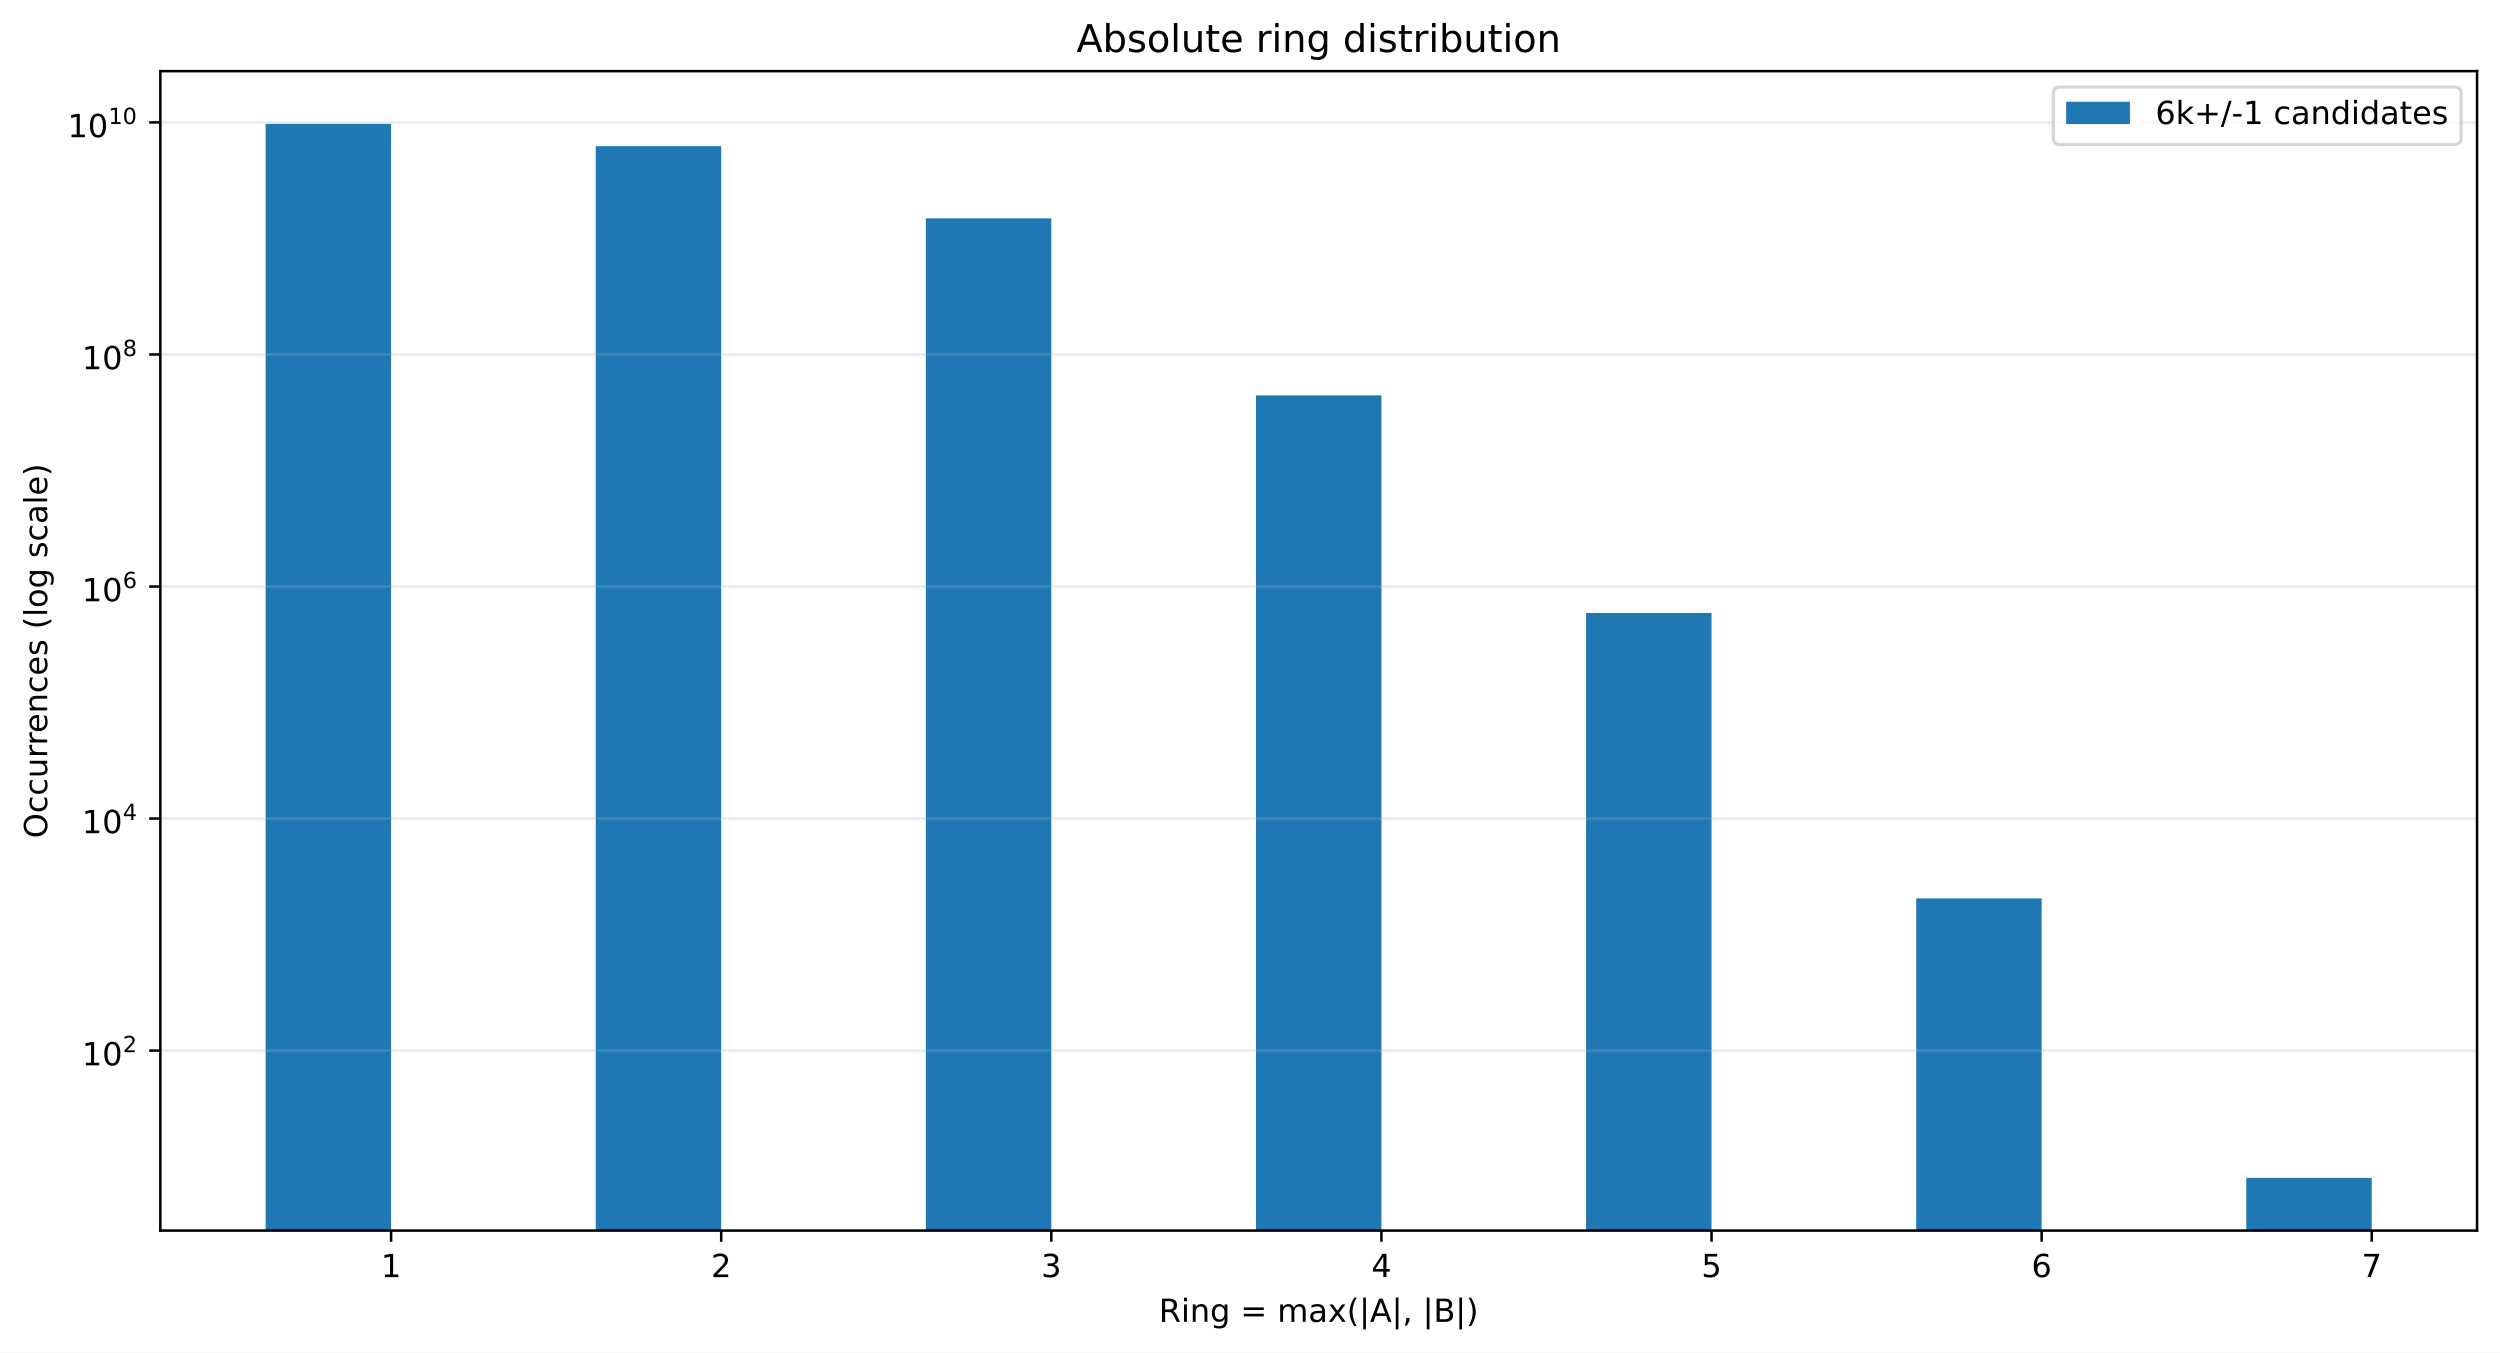
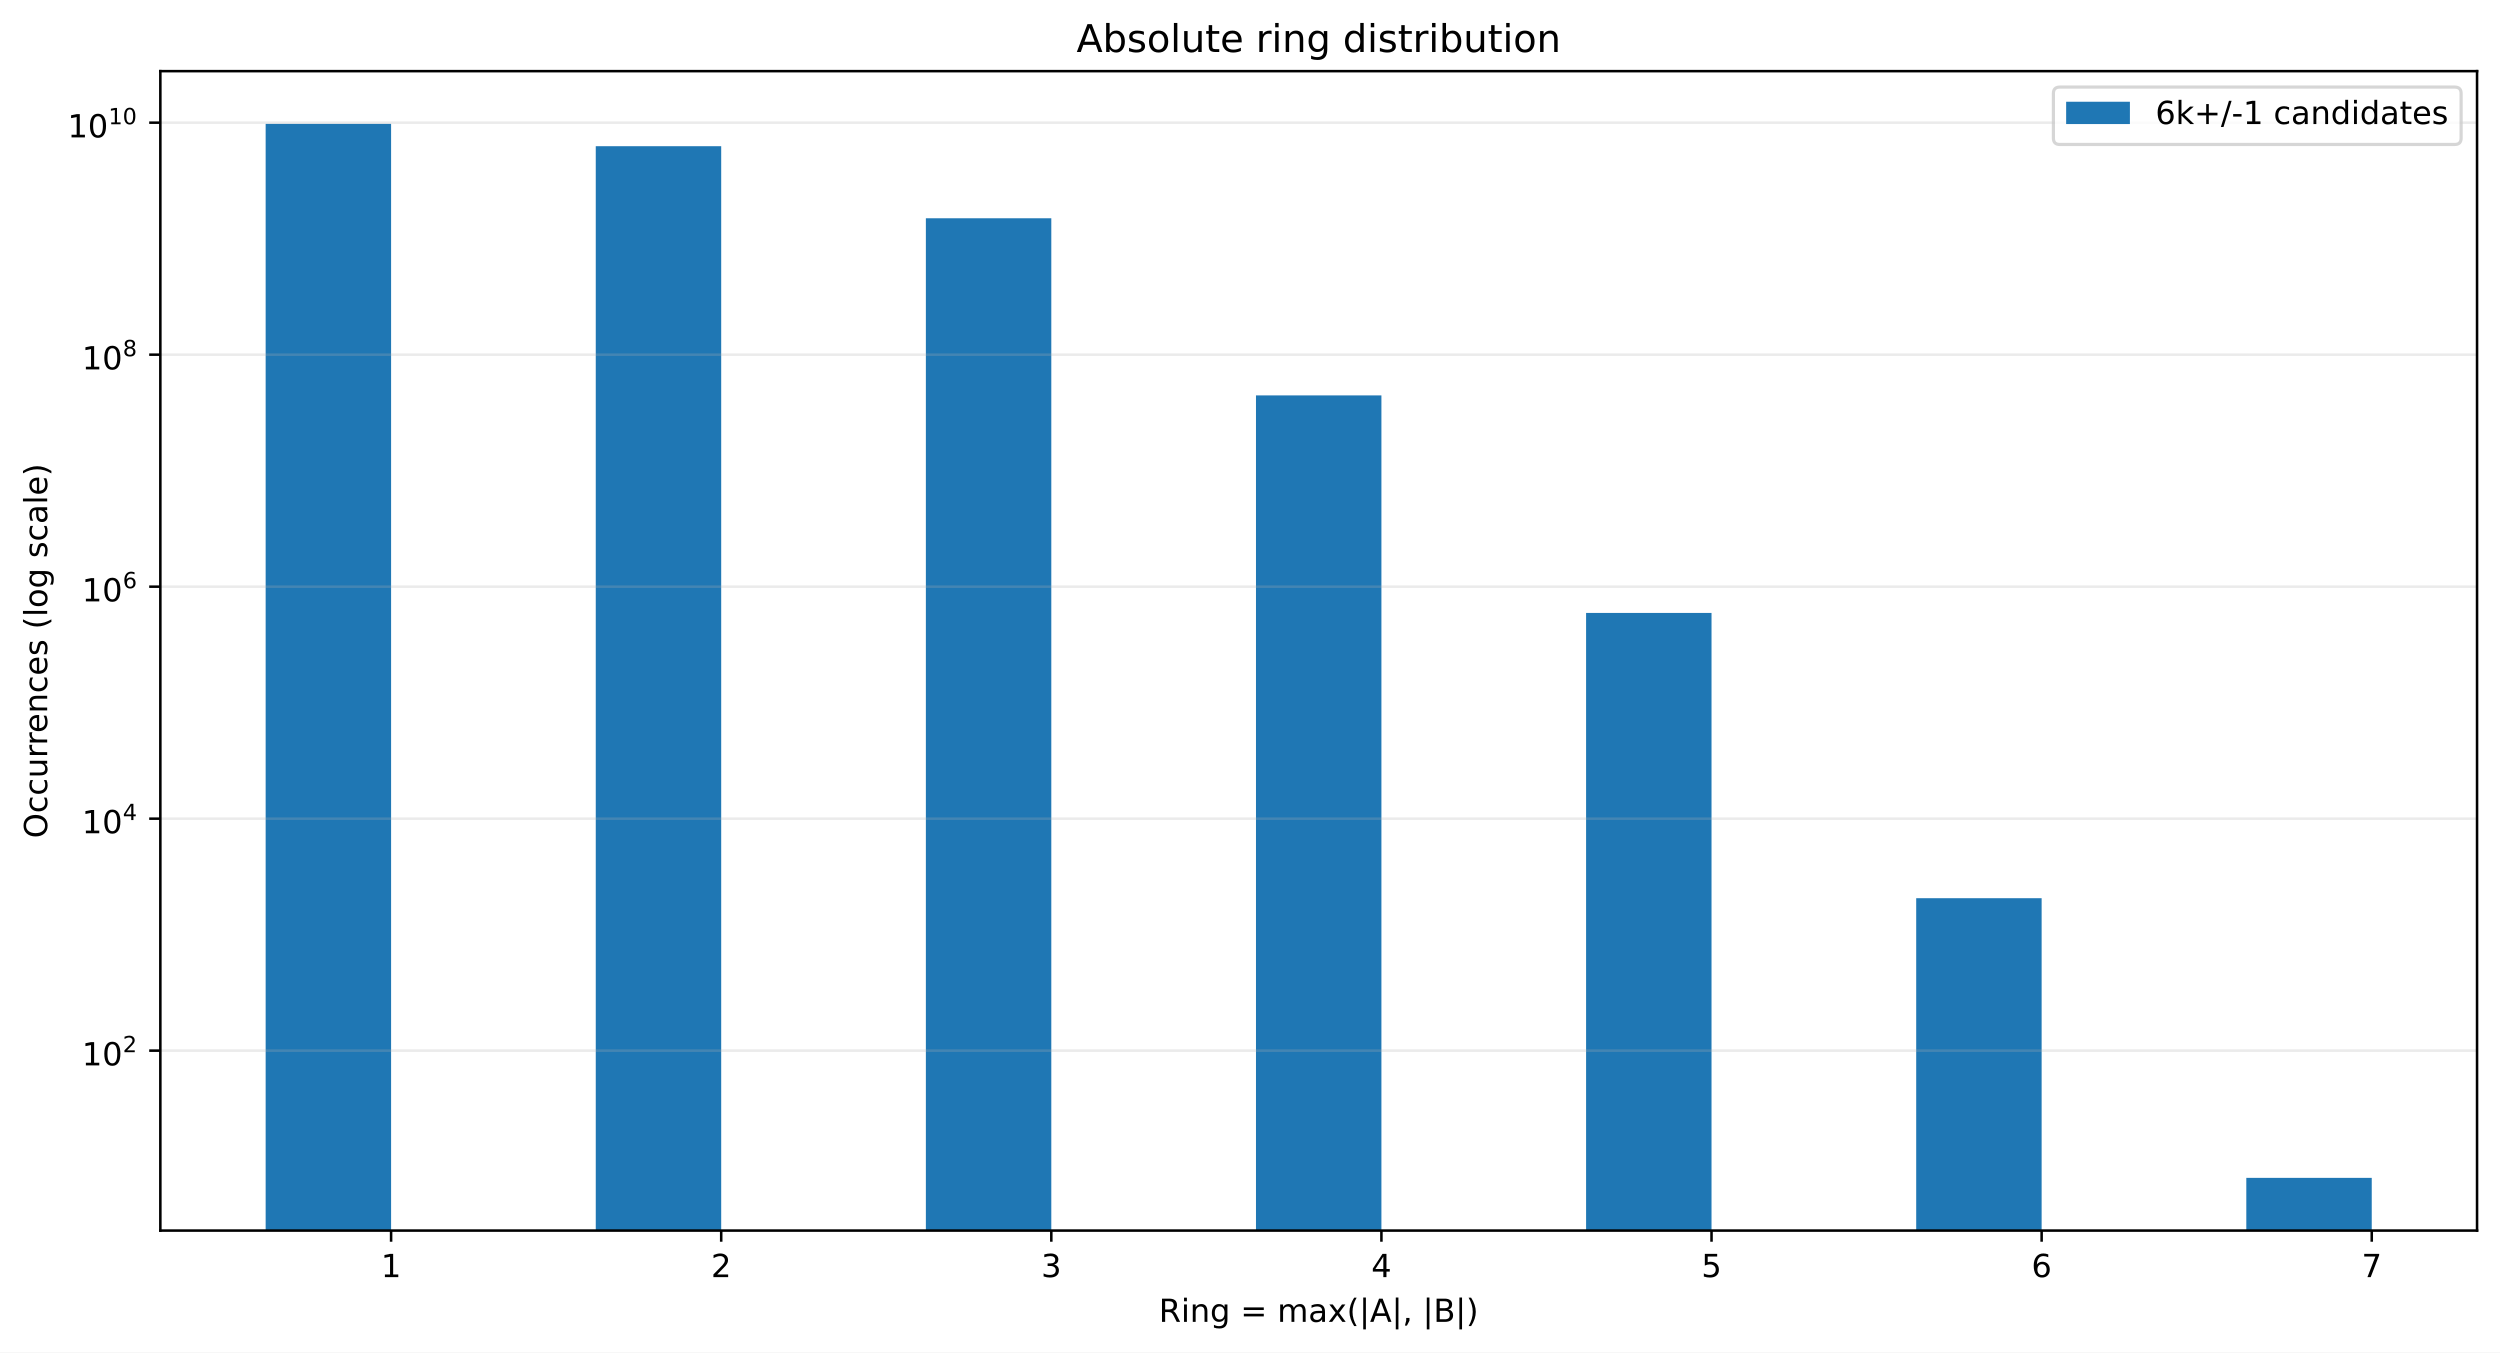
<svg xmlns="http://www.w3.org/2000/svg" xmlns:xlink="http://www.w3.org/1999/xlink" width="784.258pt" height="424.28pt" viewBox="0 0 784.258 424.28" version="1.1">
  <defs>
    <style type="text/css">*{stroke-linejoin: round; stroke-linecap: butt}</style>
  </defs>
  <g id="figure_1">
    <g id="patch_1">
      <path d="M 0 424.28  L 784.258 424.28  L 784.258 0  L 0 0  z " style="fill: #ffffff" />
    </g>
    <g id="axes_1">
      <g id="patch_2">
        <path d="M 50.301 386.036  L 777.058 386.036  L 777.058 22.318  L 50.301 22.318  z " style="fill: #ffffff" />
      </g>
      <g id="patch_3">
-         <path d="M 83.335 36799.218  L 122.687 36799.218  L 122.687 38.851  L 83.335 38.851  z " clip-path="url(#pc2f5f3c3c7)" style="fill: #1f77b4" />
+         <path d="M 83.335 36791.24  L 122.687 36791.24  L 122.687 38.851  L 83.335 38.851  z " clip-path="url(#p8c2541b603)" style="fill: #1f77b4" />
      </g>
      <g id="patch_4">
-         <path d="M 186.891 36799.218  L 226.243 36799.218  L 226.243 45.856  L 186.891 45.856  z " clip-path="url(#pc2f5f3c3c7)" style="fill: #1f77b4" />
+         <path d="M 186.891 36791.24  L 226.243 36791.24  L 226.243 45.855  L 186.891 45.855  z " clip-path="url(#p8c2541b603)" style="fill: #1f77b4" />
      </g>
      <g id="patch_5">
-         <path d="M 290.448 36799.218  L 329.799 36799.218  L 329.799 68.484  L 290.448 68.484  z " clip-path="url(#pc2f5f3c3c7)" style="fill: #1f77b4" />
+         <path d="M 290.448 36791.24  L 329.799 36791.24  L 329.799 68.477  L 290.448 68.477  z " clip-path="url(#p8c2541b603)" style="fill: #1f77b4" />
      </g>
      <g id="patch_6">
-         <path d="M 394.004 36799.218  L 433.355 36799.218  L 433.355 124.047  L 394.004 124.047  z " clip-path="url(#pc2f5f3c3c7)" style="fill: #1f77b4" />
+         <path d="M 394.004 36791.24  L 433.355 36791.24  L 433.355 124.028  L 394.004 124.028  z " clip-path="url(#p8c2541b603)" style="fill: #1f77b4" />
      </g>
      <g id="patch_7">
-         <path d="M 497.56 36799.218  L 536.912 36799.218  L 536.912 192.309  L 497.56 192.309  z " clip-path="url(#pc2f5f3c3c7)" style="fill: #1f77b4" />
+         <path d="M 497.56 36791.24  L 536.912 36791.24  L 536.912 192.274  L 497.56 192.274  z " clip-path="url(#p8c2541b603)" style="fill: #1f77b4" />
      </g>
      <g id="patch_8">
-         <path d="M 601.116 36799.218  L 640.468 36799.218  L 640.468 281.828  L 601.116 281.828  z " clip-path="url(#pc2f5f3c3c7)" style="fill: #1f77b4" />
+         <path d="M 601.116 36791.24  L 640.468 36791.24  L 640.468 281.77  L 601.116 281.77  z " clip-path="url(#p8c2541b603)" style="fill: #1f77b4" />
      </g>
      <g id="patch_9">
-         <path d="M 704.673 36799.218  L 744.024 36799.218  L 744.024 369.503  L 704.673 369.503  z " clip-path="url(#pc2f5f3c3c7)" style="fill: #1f77b4" />
+         <path d="M 704.673 36791.24  L 744.024 36791.24  L 744.024 369.503  L 704.673 369.503  z " clip-path="url(#p8c2541b603)" style="fill: #1f77b4" />
      </g>
      <g id="matplotlib.axis_1">
        <g id="xtick_1">
          <g id="line2d_1">
            <defs>
-               <path id="mf066771b6e" d="M 0 0  L 0 3.5  " style="stroke: #000000; stroke-width: 0.8" />
+               <path id="m1be2cda1b9" d="M 0 0  L 0 3.5  " style="stroke: #000000; stroke-width: 0.8" />
            </defs>
            <g>
-               <use xlink:href="#mf066771b6e" x="122.687" y="386.036" style="stroke: #000000; stroke-width: 0.8" />
+               <use xlink:href="#m1be2cda1b9" x="122.687" y="386.036" style="stroke: #000000; stroke-width: 0.8" />
            </g>
          </g>
          <g id="text_1">
            <g transform="translate(119.5053 400.6334) scale(0.1 -0.1)">
              <defs>
                <path id="DejaVuSans-14" d="M 794 531  L 1825 531  L 1825 4091  L 703 3866  L 703 4441  L 1819 4666  L 2450 4666  L 2450 531  L 3481 531  L 3481 0  L 794 0  L 794 531  z " transform="scale(0.015625)" />
              </defs>
              <use xlink:href="#DejaVuSans-14" />
            </g>
          </g>
        </g>
        <g id="xtick_2">
          <g id="line2d_2">
            <g>
-               <use xlink:href="#mf066771b6e" x="226.243" y="386.036" style="stroke: #000000; stroke-width: 0.8" />
+               <use xlink:href="#m1be2cda1b9" x="226.243" y="386.036" style="stroke: #000000; stroke-width: 0.8" />
            </g>
          </g>
          <g id="text_2">
            <g transform="translate(223.0616 400.6334) scale(0.1 -0.1)">
              <defs>
                <path id="DejaVuSans-15" d="M 1228 531  L 3431 531  L 3431 0  L 469 0  L 469 531  Q 828 903 1448 1529  Q 2069 2156 2228 2338  Q 2531 2678 2651 2914  Q 2772 3150 2772 3378  Q 2772 3750 2511 3984  Q 2250 4219 1831 4219  Q 1534 4219 1204 4116  Q 875 4013 500 3803  L 500 4441  Q 881 4594 1212 4672  Q 1544 4750 1819 4750  Q 2544 4750 2975 4387  Q 3406 4025 3406 3419  Q 3406 3131 3298 2873  Q 3191 2616 2906 2266  Q 2828 2175 2409 1742  Q 1991 1309 1228 531  z " transform="scale(0.015625)" />
              </defs>
              <use xlink:href="#DejaVuSans-15" />
            </g>
          </g>
        </g>
        <g id="xtick_3">
          <g id="line2d_3">
            <g>
-               <use xlink:href="#mf066771b6e" x="329.799" y="386.036" style="stroke: #000000; stroke-width: 0.8" />
+               <use xlink:href="#m1be2cda1b9" x="329.799" y="386.036" style="stroke: #000000; stroke-width: 0.8" />
            </g>
          </g>
          <g id="text_3">
            <g transform="translate(326.6178 400.6334) scale(0.1 -0.1)">
              <defs>
                <path id="DejaVuSans-16" d="M 2597 2516  Q 3050 2419 3304 2112  Q 3559 1806 3559 1356  Q 3559 666 3084 287  Q 2609 -91 1734 -91  Q 1441 -91 1130 -33  Q 819 25 488 141  L 488 750  Q 750 597 1062 519  Q 1375 441 1716 441  Q 2309 441 2620 675  Q 2931 909 2931 1356  Q 2931 1769 2642 2001  Q 2353 2234 1838 2234  L 1294 2234  L 1294 2753  L 1863 2753  Q 2328 2753 2575 2939  Q 2822 3125 2822 3475  Q 2822 3834 2567 4026  Q 2313 4219 1838 4219  Q 1578 4219 1281 4162  Q 984 4106 628 3988  L 628 4550  Q 988 4650 1302 4700  Q 1616 4750 1894 4750  Q 2613 4750 3031 4423  Q 3450 4097 3450 3541  Q 3450 3153 3228 2886  Q 3006 2619 2597 2516  z " transform="scale(0.015625)" />
              </defs>
              <use xlink:href="#DejaVuSans-16" />
            </g>
          </g>
        </g>
        <g id="xtick_4">
          <g id="line2d_4">
            <g>
-               <use xlink:href="#mf066771b6e" x="433.355" y="386.036" style="stroke: #000000; stroke-width: 0.8" />
+               <use xlink:href="#m1be2cda1b9" x="433.355" y="386.036" style="stroke: #000000; stroke-width: 0.8" />
            </g>
          </g>
          <g id="text_4">
            <g transform="translate(430.174 400.6334) scale(0.1 -0.1)">
              <defs>
                <path id="DejaVuSans-17" d="M 2419 4116  L 825 1625  L 2419 1625  L 2419 4116  z M 2253 4666  L 3047 4666  L 3047 1625  L 3713 1625  L 3713 1100  L 3047 1100  L 3047 0  L 2419 0  L 2419 1100  L 313 1100  L 313 1709  L 2253 4666  z " transform="scale(0.015625)" />
              </defs>
              <use xlink:href="#DejaVuSans-17" />
            </g>
          </g>
        </g>
        <g id="xtick_5">
          <g id="line2d_5">
            <g>
-               <use xlink:href="#mf066771b6e" x="536.912" y="386.036" style="stroke: #000000; stroke-width: 0.8" />
+               <use xlink:href="#m1be2cda1b9" x="536.912" y="386.036" style="stroke: #000000; stroke-width: 0.8" />
            </g>
          </g>
          <g id="text_5">
            <g transform="translate(533.7303 400.6334) scale(0.1 -0.1)">
              <defs>
                <path id="DejaVuSans-18" d="M 691 4666  L 3169 4666  L 3169 4134  L 1269 4134  L 1269 2991  Q 1406 3038 1543 3061  Q 1681 3084 1819 3084  Q 2600 3084 3056 2656  Q 3513 2228 3513 1497  Q 3513 744 3044 326  Q 2575 -91 1722 -91  Q 1428 -91 1123 -41  Q 819 9 494 109  L 494 744  Q 775 591 1075 516  Q 1375 441 1709 441  Q 2250 441 2565 725  Q 2881 1009 2881 1497  Q 2881 1984 2565 2268  Q 2250 2553 1709 2553  Q 1456 2553 1204 2497  Q 953 2441 691 2322  L 691 4666  z " transform="scale(0.015625)" />
              </defs>
              <use xlink:href="#DejaVuSans-18" />
            </g>
          </g>
        </g>
        <g id="xtick_6">
          <g id="line2d_6">
            <g>
-               <use xlink:href="#mf066771b6e" x="640.468" y="386.036" style="stroke: #000000; stroke-width: 0.8" />
+               <use xlink:href="#m1be2cda1b9" x="640.468" y="386.036" style="stroke: #000000; stroke-width: 0.8" />
            </g>
          </g>
          <g id="text_6">
            <g transform="translate(637.2865 400.6334) scale(0.1 -0.1)">
              <defs>
                <path id="DejaVuSans-19" d="M 2113 2584  Q 1688 2584 1439 2293  Q 1191 2003 1191 1497  Q 1191 994 1439 701  Q 1688 409 2113 409  Q 2538 409 2786 701  Q 3034 994 3034 1497  Q 3034 2003 2786 2293  Q 2538 2584 2113 2584  z M 3366 4563  L 3366 3988  Q 3128 4100 2886 4159  Q 2644 4219 2406 4219  Q 1781 4219 1451 3797  Q 1122 3375 1075 2522  Q 1259 2794 1537 2939  Q 1816 3084 2150 3084  Q 2853 3084 3261 2657  Q 3669 2231 3669 1497  Q 3669 778 3244 343  Q 2819 -91 2113 -91  Q 1303 -91 875 529  Q 447 1150 447 2328  Q 447 3434 972 4092  Q 1497 4750 2381 4750  Q 2619 4750 2861 4703  Q 3103 4656 3366 4563  z " transform="scale(0.015625)" />
              </defs>
              <use xlink:href="#DejaVuSans-19" />
            </g>
          </g>
        </g>
        <g id="xtick_7">
          <g id="line2d_7">
            <g>
-               <use xlink:href="#mf066771b6e" x="744.024" y="386.036" style="stroke: #000000; stroke-width: 0.8" />
+               <use xlink:href="#m1be2cda1b9" x="744.024" y="386.036" style="stroke: #000000; stroke-width: 0.8" />
            </g>
          </g>
          <g id="text_7">
            <g transform="translate(740.8427 400.6334) scale(0.1 -0.1)">
              <defs>
                <path id="DejaVuSans-1a" d="M 525 4666  L 3525 4666  L 3525 4397  L 1831 0  L 1172 0  L 2766 4134  L 525 4134  L 525 4666  z " transform="scale(0.015625)" />
              </defs>
              <use xlink:href="#DejaVuSans-1a" />
            </g>
          </g>
        </g>
        <g id="text_8">
          <g transform="translate(363.5437 414.678) scale(0.1 -0.1)">
            <defs>
              <path id="DejaVuSans-35" d="M 2841 2188  Q 3044 2119 3236 1894  Q 3428 1669 3622 1275  L 4263 0  L 3584 0  L 2988 1197  Q 2756 1666 2539 1819  Q 2322 1972 1947 1972  L 1259 1972  L 1259 0  L 628 0  L 628 4666  L 2053 4666  Q 2853 4666 3247 4331  Q 3641 3997 3641 3322  Q 3641 2881 3436 2590  Q 3231 2300 2841 2188  z M 1259 4147  L 1259 2491  L 2053 2491  Q 2509 2491 2742 2702  Q 2975 2913 2975 3322  Q 2975 3731 2742 3939  Q 2509 4147 2053 4147  L 1259 4147  z " transform="scale(0.015625)" />
              <path id="DejaVuSans-4c" d="M 603 3500  L 1178 3500  L 1178 0  L 603 0  L 603 3500  z M 603 4863  L 1178 4863  L 1178 4134  L 603 4134  L 603 4863  z " transform="scale(0.015625)" />
              <path id="DejaVuSans-51" d="M 3513 2113  L 3513 0  L 2938 0  L 2938 2094  Q 2938 2591 2744 2837  Q 2550 3084 2163 3084  Q 1697 3084 1428 2787  Q 1159 2491 1159 1978  L 1159 0  L 581 0  L 581 3500  L 1159 3500  L 1159 2956  Q 1366 3272 1645 3428  Q 1925 3584 2291 3584  Q 2894 3584 3203 3211  Q 3513 2838 3513 2113  z " transform="scale(0.015625)" />
              <path id="DejaVuSans-4a" d="M 2906 1791  Q 2906 2416 2648 2759  Q 2391 3103 1925 3103  Q 1463 3103 1205 2759  Q 947 2416 947 1791  Q 947 1169 1205 825  Q 1463 481 1925 481  Q 2391 481 2648 825  Q 2906 1169 2906 1791  z M 3481 434  Q 3481 -459 3084 -895  Q 2688 -1331 1869 -1331  Q 1566 -1331 1297 -1286  Q 1028 -1241 775 -1147  L 775 -588  Q 1028 -725 1275 -790  Q 1522 -856 1778 -856  Q 2344 -856 2625 -561  Q 2906 -266 2906 331  L 2906 616  Q 2728 306 2450 153  Q 2172 0 1784 0  Q 1141 0 747 490  Q 353 981 353 1791  Q 353 2603 747 3093  Q 1141 3584 1784 3584  Q 2172 3584 2450 3431  Q 2728 3278 2906 2969  L 2906 3500  L 3481 3500  L 3481 434  z " transform="scale(0.015625)" />
              <path id="DejaVuSans-3" transform="scale(0.015625)" />
              <path id="DejaVuSans-20" d="M 678 2906  L 4684 2906  L 4684 2381  L 678 2381  L 678 2906  z M 678 1631  L 4684 1631  L 4684 1100  L 678 1100  L 678 1631  z " transform="scale(0.015625)" />
              <path id="DejaVuSans-50" d="M 3328 2828  Q 3544 3216 3844 3400  Q 4144 3584 4550 3584  Q 5097 3584 5394 3201  Q 5691 2819 5691 2113  L 5691 0  L 5113 0  L 5113 2094  Q 5113 2597 4934 2840  Q 4756 3084 4391 3084  Q 3944 3084 3684 2787  Q 3425 2491 3425 1978  L 3425 0  L 2847 0  L 2847 2094  Q 2847 2600 2669 2842  Q 2491 3084 2119 3084  Q 1678 3084 1418 2786  Q 1159 2488 1159 1978  L 1159 0  L 581 0  L 581 3500  L 1159 3500  L 1159 2956  Q 1356 3278 1631 3431  Q 1906 3584 2284 3584  Q 2666 3584 2933 3390  Q 3200 3197 3328 2828  z " transform="scale(0.015625)" />
              <path id="DejaVuSans-44" d="M 2194 1759  Q 1497 1759 1228 1600  Q 959 1441 959 1056  Q 959 750 1161 570  Q 1363 391 1709 391  Q 2188 391 2477 730  Q 2766 1069 2766 1631  L 2766 1759  L 2194 1759  z M 3341 1997  L 3341 0  L 2766 0  L 2766 531  Q 2569 213 2275 61  Q 1981 -91 1556 -91  Q 1019 -91 701 211  Q 384 513 384 1019  Q 384 1609 779 1909  Q 1175 2209 1959 2209  L 2766 2209  L 2766 2266  Q 2766 2663 2505 2880  Q 2244 3097 1772 3097  Q 1472 3097 1187 3025  Q 903 2953 641 2809  L 641 3341  Q 956 3463 1253 3523  Q 1550 3584 1831 3584  Q 2591 3584 2966 3190  Q 3341 2797 3341 1997  z " transform="scale(0.015625)" />
              <path id="DejaVuSans-5b" d="M 3513 3500  L 2247 1797  L 3578 0  L 2900 0  L 1881 1375  L 863 0  L 184 0  L 1544 1831  L 300 3500  L 978 3500  L 1906 2253  L 2834 3500  L 3513 3500  z " transform="scale(0.015625)" />
              <path id="DejaVuSans-b" d="M 1984 4856  Q 1566 4138 1362 3434  Q 1159 2731 1159 2009  Q 1159 1288 1364 580  Q 1569 -128 1984 -844  L 1484 -844  Q 1016 -109 783 600  Q 550 1309 550 2009  Q 550 2706 781 3412  Q 1013 4119 1484 4856  L 1984 4856  z " transform="scale(0.015625)" />
              <path id="DejaVuSans-5f" d="M 1344 4891  L 1344 -1509  L 813 -1509  L 813 4891  L 1344 4891  z " transform="scale(0.015625)" />
              <path id="DejaVuSans-24" d="M 2188 4044  L 1331 1722  L 3047 1722  L 2188 4044  z M 1831 4666  L 2547 4666  L 4325 0  L 3669 0  L 3244 1197  L 1141 1197  L 716 0  L 50 0  L 1831 4666  z " transform="scale(0.015625)" />
              <path id="DejaVuSans-f" d="M 750 794  L 1409 794  L 1409 256  L 897 -744  L 494 -744  L 750 256  L 750 794  z " transform="scale(0.015625)" />
              <path id="DejaVuSans-25" d="M 1259 2228  L 1259 519  L 2272 519  Q 2781 519 3026 730  Q 3272 941 3272 1375  Q 3272 1813 3026 2020  Q 2781 2228 2272 2228  L 1259 2228  z M 1259 4147  L 1259 2741  L 2194 2741  Q 2656 2741 2882 2914  Q 3109 3088 3109 3444  Q 3109 3797 2882 3972  Q 2656 4147 2194 4147  L 1259 4147  z M 628 4666  L 2241 4666  Q 2963 4666 3353 4366  Q 3744 4066 3744 3513  Q 3744 3084 3544 2831  Q 3344 2578 2956 2516  Q 3422 2416 3680 2098  Q 3938 1781 3938 1306  Q 3938 681 3513 340  Q 3088 0 2303 0  L 628 0  L 628 4666  z " transform="scale(0.015625)" />
              <path id="DejaVuSans-c" d="M 513 4856  L 1013 4856  Q 1481 4119 1714 3412  Q 1947 2706 1947 2009  Q 1947 1309 1714 600  Q 1481 -109 1013 -844  L 513 -844  Q 928 -128 1133 580  Q 1338 1288 1338 2009  Q 1338 2731 1133 3434  Q 928 4138 513 4856  z " transform="scale(0.015625)" />
            </defs>
            <use xlink:href="#DejaVuSans-35" />
            <use xlink:href="#DejaVuSans-4c" transform="translate(69.48438 0)" />
            <use xlink:href="#DejaVuSans-51" transform="translate(97.26562 0)" />
            <use xlink:href="#DejaVuSans-4a" transform="translate(160.6406 0)" />
            <use xlink:href="#DejaVuSans-3" transform="translate(224.125 0)" />
            <use xlink:href="#DejaVuSans-20" transform="translate(255.9062 0)" />
            <use xlink:href="#DejaVuSans-3" transform="translate(339.7031 0)" />
            <use xlink:href="#DejaVuSans-50" transform="translate(371.4844 0)" />
            <use xlink:href="#DejaVuSans-44" transform="translate(468.8906 0)" />
            <use xlink:href="#DejaVuSans-5b" transform="translate(530.1719 0)" />
            <use xlink:href="#DejaVuSans-b" transform="translate(589.3594 0)" />
            <use xlink:href="#DejaVuSans-5f" transform="translate(628.375 0)" />
            <use xlink:href="#DejaVuSans-24" transform="translate(662.0625 0)" />
            <use xlink:href="#DejaVuSans-5f" transform="translate(730.4688 0)" />
            <use xlink:href="#DejaVuSans-f" transform="translate(764.1562 0)" />
            <use xlink:href="#DejaVuSans-3" transform="translate(795.9375 0)" />
            <use xlink:href="#DejaVuSans-5f" transform="translate(827.7188 0)" />
            <use xlink:href="#DejaVuSans-25" transform="translate(861.4062 0)" />
            <use xlink:href="#DejaVuSans-5f" transform="translate(930.0156 0)" />
            <use xlink:href="#DejaVuSans-c" transform="translate(963.7031 0)" />
          </g>
        </g>
      </g>
      <g id="matplotlib.axis_2">
        <g id="ytick_1">
          <g id="line2d_8">
-             <path d="M 50.301 329.579  L 777.058 329.579  " clip-path="url(#pc2f5f3c3c7)" style="fill: none; stroke: #b0b0b0; stroke-opacity: 0.25; stroke-width: 0.8; stroke-linecap: square" />
+             <path d="M 50.301 329.588  L 777.058 329.588  " clip-path="url(#p8c2541b603)" style="fill: none; stroke: #b0b0b0; stroke-opacity: 0.25; stroke-width: 0.8; stroke-linecap: square" />
          </g>
          <g id="line2d_9">
            <defs>
-               <path id="m7f812015e1" d="M 0 0  L -3.5 0  " style="stroke: #000000; stroke-width: 0.8" />
+               <path id="m58427e4d86" d="M 0 0  L -3.5 0  " style="stroke: #000000; stroke-width: 0.8" />
            </defs>
            <g>
-               <use xlink:href="#m7f812015e1" x="50.301" y="329.579" style="stroke: #000000; stroke-width: 0.8" />
+               <use xlink:href="#m58427e4d86" x="50.301" y="329.588" style="stroke: #000000; stroke-width: 0.8" />
            </g>
          </g>
          <g id="text_9">
-             <g transform="translate(25.70078 334.2791) scale(0.1 -0.1)">
+             <g transform="translate(25.70078 334.2878) scale(0.1 -0.1)">
              <defs>
                <path id="DejaVuSans-13" d="M 2034 4250  Q 1547 4250 1301 3770  Q 1056 3291 1056 2328  Q 1056 1369 1301 889  Q 1547 409 2034 409  Q 2525 409 2770 889  Q 3016 1369 3016 2328  Q 3016 3291 2770 3770  Q 2525 4250 2034 4250  z M 2034 4750  Q 2819 4750 3233 4129  Q 3647 3509 3647 2328  Q 3647 1150 3233 529  Q 2819 -91 2034 -91  Q 1250 -91 836 529  Q 422 1150 422 2328  Q 422 3509 836 4129  Q 1250 4750 2034 4750  z " transform="scale(0.015625)" />
              </defs>
              <use xlink:href="#DejaVuSans-14" transform="translate(0 0.746875)" />
              <use xlink:href="#DejaVuSans-13" transform="translate(63.62305 0.746875)" />
              <use xlink:href="#DejaVuSans-15" transform="translate(128.2031 42.04688) scale(0.7)" />
            </g>
          </g>
        </g>
        <g id="ytick_2">
          <g id="line2d_10">
-             <path d="M 50.301 256.785  L 777.058 256.785  " clip-path="url(#pc2f5f3c3c7)" style="fill: none; stroke: #b0b0b0; stroke-opacity: 0.25; stroke-width: 0.8; stroke-linecap: square" />
+             <path d="M 50.301 256.81  L 777.058 256.81  " clip-path="url(#p8c2541b603)" style="fill: none; stroke: #b0b0b0; stroke-opacity: 0.25; stroke-width: 0.8; stroke-linecap: square" />
          </g>
          <g id="line2d_11">
            <g>
-               <use xlink:href="#m7f812015e1" x="50.301" y="256.785" style="stroke: #000000; stroke-width: 0.8" />
+               <use xlink:href="#m58427e4d86" x="50.301" y="256.81" style="stroke: #000000; stroke-width: 0.8" />
            </g>
          </g>
          <g id="text_10">
-             <g transform="translate(25.70078 261.4354) scale(0.1 -0.1)">
+             <g transform="translate(25.70078 261.4601) scale(0.1 -0.1)">
              <use xlink:href="#DejaVuSans-14" transform="translate(0 0.665625)" />
              <use xlink:href="#DejaVuSans-13" transform="translate(63.62305 0.665625)" />
              <use xlink:href="#DejaVuSans-17" transform="translate(128.2031 41.96563) scale(0.7)" />
            </g>
          </g>
        </g>
        <g id="ytick_3">
          <g id="line2d_12">
-             <path d="M 50.301 183.992  L 777.058 183.992  " clip-path="url(#pc2f5f3c3c7)" style="fill: none; stroke: #b0b0b0; stroke-opacity: 0.25; stroke-width: 0.8; stroke-linecap: square" />
+             <path d="M 50.301 184.032  L 777.058 184.032  " clip-path="url(#p8c2541b603)" style="fill: none; stroke: #b0b0b0; stroke-opacity: 0.25; stroke-width: 0.8; stroke-linecap: square" />
          </g>
          <g id="line2d_13">
            <g>
-               <use xlink:href="#m7f812015e1" x="50.301" y="183.992" style="stroke: #000000; stroke-width: 0.8" />
+               <use xlink:href="#m58427e4d86" x="50.301" y="184.032" style="stroke: #000000; stroke-width: 0.8" />
            </g>
          </g>
          <g id="text_11">
-             <g transform="translate(25.70078 188.6917) scale(0.1 -0.1)">
+             <g transform="translate(25.70078 188.7323) scale(0.1 -0.1)">
              <use xlink:href="#DejaVuSans-14" transform="translate(0 0.746875)" />
              <use xlink:href="#DejaVuSans-13" transform="translate(63.62305 0.746875)" />
              <use xlink:href="#DejaVuSans-19" transform="translate(128.2031 42.04688) scale(0.7)" />
            </g>
          </g>
        </g>
        <g id="ytick_4">
          <g id="line2d_14">
-             <path d="M 50.301 111.198  L 777.058 111.198  " clip-path="url(#pc2f5f3c3c7)" style="fill: none; stroke: #b0b0b0; stroke-opacity: 0.25; stroke-width: 0.8; stroke-linecap: square" />
+             <path d="M 50.301 111.255  L 777.058 111.255  " clip-path="url(#p8c2541b603)" style="fill: none; stroke: #b0b0b0; stroke-opacity: 0.25; stroke-width: 0.8; stroke-linecap: square" />
          </g>
          <g id="line2d_15">
            <g>
-               <use xlink:href="#m7f812015e1" x="50.301" y="111.198" style="stroke: #000000; stroke-width: 0.8" />
+               <use xlink:href="#m58427e4d86" x="50.301" y="111.255" style="stroke: #000000; stroke-width: 0.8" />
            </g>
          </g>
          <g id="text_12">
-             <g transform="translate(25.70078 115.898) scale(0.1 -0.1)">
+             <g transform="translate(25.70078 115.9546) scale(0.1 -0.1)">
              <defs>
                <path id="DejaVuSans-1b" d="M 2034 2216  Q 1584 2216 1326 1975  Q 1069 1734 1069 1313  Q 1069 891 1326 650  Q 1584 409 2034 409  Q 2484 409 2743 651  Q 3003 894 3003 1313  Q 3003 1734 2745 1975  Q 2488 2216 2034 2216  z M 1403 2484  Q 997 2584 770 2862  Q 544 3141 544 3541  Q 544 4100 942 4425  Q 1341 4750 2034 4750  Q 2731 4750 3128 4425  Q 3525 4100 3525 3541  Q 3525 3141 3298 2862  Q 3072 2584 2669 2484  Q 3125 2378 3379 2068  Q 3634 1759 3634 1313  Q 3634 634 3220 271  Q 2806 -91 2034 -91  Q 1263 -91 848 271  Q 434 634 434 1313  Q 434 1759 690 2068  Q 947 2378 1403 2484  z M 1172 3481  Q 1172 3119 1398 2916  Q 1625 2713 2034 2713  Q 2441 2713 2670 2916  Q 2900 3119 2900 3481  Q 2900 3844 2670 4047  Q 2441 4250 2034 4250  Q 1625 4250 1398 4047  Q 1172 3844 1172 3481  z " transform="scale(0.015625)" />
              </defs>
              <use xlink:href="#DejaVuSans-14" transform="translate(0 0.746875)" />
              <use xlink:href="#DejaVuSans-13" transform="translate(63.62305 0.746875)" />
              <use xlink:href="#DejaVuSans-1b" transform="translate(128.2031 42.04688) scale(0.7)" />
            </g>
          </g>
        </g>
        <g id="ytick_5">
          <g id="line2d_16">
-             <path d="M 50.301 38.404  L 777.058 38.404  " clip-path="url(#pc2f5f3c3c7)" style="fill: none; stroke: #b0b0b0; stroke-opacity: 0.25; stroke-width: 0.8; stroke-linecap: square" />
+             <path d="M 50.301 38.477  L 777.058 38.477  " clip-path="url(#p8c2541b603)" style="fill: none; stroke: #b0b0b0; stroke-opacity: 0.25; stroke-width: 0.8; stroke-linecap: square" />
          </g>
          <g id="line2d_17">
            <g>
-               <use xlink:href="#m7f812015e1" x="50.301" y="38.404" style="stroke: #000000; stroke-width: 0.8" />
+               <use xlink:href="#m58427e4d86" x="50.301" y="38.477" style="stroke: #000000; stroke-width: 0.8" />
            </g>
          </g>
          <g id="text_13">
-             <g transform="translate(21.20078 43.10433) scale(0.1 -0.1)">
+             <g transform="translate(21.20078 43.17684) scale(0.1 -0.1)">
              <use xlink:href="#DejaVuSans-14" transform="translate(0 0.746875)" />
              <use xlink:href="#DejaVuSans-13" transform="translate(63.62305 0.746875)" />
              <use xlink:href="#DejaVuSans-14" transform="translate(128.2031 42.04688) scale(0.7)" />
              <use xlink:href="#DejaVuSans-13" transform="translate(172.7393 42.04688) scale(0.7)" />
            </g>
          </g>
        </g>
        <g id="text_14">
          <g transform="translate(14.79844 262.9551) rotate(-90) scale(0.1 -0.1)">
            <defs>
              <path id="DejaVuSans-32" d="M 2522 4238  Q 1834 4238 1429 3725  Q 1025 3213 1025 2328  Q 1025 1447 1429 934  Q 1834 422 2522 422  Q 3209 422 3611 934  Q 4013 1447 4013 2328  Q 4013 3213 3611 3725  Q 3209 4238 2522 4238  z M 2522 4750  Q 3503 4750 4090 4092  Q 4678 3434 4678 2328  Q 4678 1225 4090 567  Q 3503 -91 2522 -91  Q 1538 -91 948 565  Q 359 1222 359 2328  Q 359 3434 948 4092  Q 1538 4750 2522 4750  z " transform="scale(0.015625)" />
              <path id="DejaVuSans-46" d="M 3122 3366  L 3122 2828  Q 2878 2963 2633 3030  Q 2388 3097 2138 3097  Q 1578 3097 1268 2742  Q 959 2388 959 1747  Q 959 1106 1268 751  Q 1578 397 2138 397  Q 2388 397 2633 464  Q 2878 531 3122 666  L 3122 134  Q 2881 22 2623 -34  Q 2366 -91 2075 -91  Q 1284 -91 818 406  Q 353 903 353 1747  Q 353 2603 823 3093  Q 1294 3584 2113 3584  Q 2378 3584 2631 3529  Q 2884 3475 3122 3366  z " transform="scale(0.015625)" />
              <path id="DejaVuSans-58" d="M 544 1381  L 544 3500  L 1119 3500  L 1119 1403  Q 1119 906 1312 657  Q 1506 409 1894 409  Q 2359 409 2629 706  Q 2900 1003 2900 1516  L 2900 3500  L 3475 3500  L 3475 0  L 2900 0  L 2900 538  Q 2691 219 2414 64  Q 2138 -91 1772 -91  Q 1169 -91 856 284  Q 544 659 544 1381  z M 1991 3584  L 1991 3584  z " transform="scale(0.015625)" />
              <path id="DejaVuSans-55" d="M 2631 2963  Q 2534 3019 2420 3045  Q 2306 3072 2169 3072  Q 1681 3072 1420 2755  Q 1159 2438 1159 1844  L 1159 0  L 581 0  L 581 3500  L 1159 3500  L 1159 2956  Q 1341 3275 1631 3429  Q 1922 3584 2338 3584  Q 2397 3584 2469 3576  Q 2541 3569 2628 3553  L 2631 2963  z " transform="scale(0.015625)" />
              <path id="DejaVuSans-48" d="M 3597 1894  L 3597 1613  L 953 1613  Q 991 1019 1311 708  Q 1631 397 2203 397  Q 2534 397 2845 478  Q 3156 559 3463 722  L 3463 178  Q 3153 47 2828 -22  Q 2503 -91 2169 -91  Q 1331 -91 842 396  Q 353 884 353 1716  Q 353 2575 817 3079  Q 1281 3584 2069 3584  Q 2775 3584 3186 3129  Q 3597 2675 3597 1894  z M 3022 2063  Q 3016 2534 2758 2815  Q 2500 3097 2075 3097  Q 1594 3097 1305 2825  Q 1016 2553 972 2059  L 3022 2063  z " transform="scale(0.015625)" />
              <path id="DejaVuSans-56" d="M 2834 3397  L 2834 2853  Q 2591 2978 2328 3040  Q 2066 3103 1784 3103  Q 1356 3103 1142 2972  Q 928 2841 928 2578  Q 928 2378 1081 2264  Q 1234 2150 1697 2047  L 1894 2003  Q 2506 1872 2764 1633  Q 3022 1394 3022 966  Q 3022 478 2636 193  Q 2250 -91 1575 -91  Q 1294 -91 989 -36  Q 684 19 347 128  L 347 722  Q 666 556 975 473  Q 1284 391 1588 391  Q 1994 391 2212 530  Q 2431 669 2431 922  Q 2431 1156 2273 1281  Q 2116 1406 1581 1522  L 1381 1569  Q 847 1681 609 1914  Q 372 2147 372 2553  Q 372 3047 722 3315  Q 1072 3584 1716 3584  Q 2034 3584 2315 3537  Q 2597 3491 2834 3397  z " transform="scale(0.015625)" />
              <path id="DejaVuSans-4f" d="M 603 4863  L 1178 4863  L 1178 0  L 603 0  L 603 4863  z " transform="scale(0.015625)" />
              <path id="DejaVuSans-52" d="M 1959 3097  Q 1497 3097 1228 2736  Q 959 2375 959 1747  Q 959 1119 1226 758  Q 1494 397 1959 397  Q 2419 397 2687 759  Q 2956 1122 2956 1747  Q 2956 2369 2687 2733  Q 2419 3097 1959 3097  z M 1959 3584  Q 2709 3584 3137 3096  Q 3566 2609 3566 1747  Q 3566 888 3137 398  Q 2709 -91 1959 -91  Q 1206 -91 779 398  Q 353 888 353 1747  Q 353 2609 779 3096  Q 1206 3584 1959 3584  z " transform="scale(0.015625)" />
            </defs>
            <use xlink:href="#DejaVuSans-32" />
            <use xlink:href="#DejaVuSans-46" transform="translate(78.71875 0)" />
            <use xlink:href="#DejaVuSans-46" transform="translate(133.7031 0)" />
            <use xlink:href="#DejaVuSans-58" transform="translate(188.6875 0)" />
            <use xlink:href="#DejaVuSans-55" transform="translate(252.0625 0)" />
            <use xlink:href="#DejaVuSans-55" transform="translate(291.4219 0)" />
            <use xlink:href="#DejaVuSans-48" transform="translate(330.3281 0)" />
            <use xlink:href="#DejaVuSans-51" transform="translate(391.8594 0)" />
            <use xlink:href="#DejaVuSans-46" transform="translate(455.2344 0)" />
            <use xlink:href="#DejaVuSans-48" transform="translate(510.2188 0)" />
            <use xlink:href="#DejaVuSans-56" transform="translate(571.75 0)" />
            <use xlink:href="#DejaVuSans-3" transform="translate(623.8438 0)" />
            <use xlink:href="#DejaVuSans-b" transform="translate(655.625 0)" />
            <use xlink:href="#DejaVuSans-4f" transform="translate(694.6406 0)" />
            <use xlink:href="#DejaVuSans-52" transform="translate(722.4219 0)" />
            <use xlink:href="#DejaVuSans-4a" transform="translate(783.6094 0)" />
            <use xlink:href="#DejaVuSans-3" transform="translate(847.0938 0)" />
            <use xlink:href="#DejaVuSans-56" transform="translate(878.875 0)" />
            <use xlink:href="#DejaVuSans-46" transform="translate(930.9688 0)" />
            <use xlink:href="#DejaVuSans-44" transform="translate(985.9531 0)" />
            <use xlink:href="#DejaVuSans-4f" transform="translate(1047.234 0)" />
            <use xlink:href="#DejaVuSans-48" transform="translate(1075.016 0)" />
            <use xlink:href="#DejaVuSans-c" transform="translate(1136.547 0)" />
          </g>
        </g>
      </g>
      <g id="patch_10">
        <path d="M 50.301 386.036  L 50.301 22.318  " style="fill: none; stroke: #000000; stroke-width: 0.8; stroke-linejoin: miter; stroke-linecap: square" />
      </g>
      <g id="patch_11">
        <path d="M 777.058 386.036  L 777.058 22.318  " style="fill: none; stroke: #000000; stroke-width: 0.8; stroke-linejoin: miter; stroke-linecap: square" />
      </g>
      <g id="patch_12">
        <path d="M 50.301 386.036  L 777.058 386.036  " style="fill: none; stroke: #000000; stroke-width: 0.8; stroke-linejoin: miter; stroke-linecap: square" />
      </g>
      <g id="patch_13">
        <path d="M 50.301 22.318  L 777.058 22.318  " style="fill: none; stroke: #000000; stroke-width: 0.8; stroke-linejoin: miter; stroke-linecap: square" />
      </g>
      <g id="text_15">
        <g transform="translate(337.7055 16.31812) scale(0.12 -0.12)">
          <defs>
            <path id="DejaVuSans-45" d="M 3116 1747  Q 3116 2381 2855 2742  Q 2594 3103 2138 3103  Q 1681 3103 1420 2742  Q 1159 2381 1159 1747  Q 1159 1113 1420 752  Q 1681 391 2138 391  Q 2594 391 2855 752  Q 3116 1113 3116 1747  z M 1159 2969  Q 1341 3281 1617 3432  Q 1894 3584 2278 3584  Q 2916 3584 3314 3078  Q 3713 2572 3713 1747  Q 3713 922 3314 415  Q 2916 -91 2278 -91  Q 1894 -91 1617 61  Q 1341 213 1159 525  L 1159 0  L 581 0  L 581 4863  L 1159 4863  L 1159 2969  z " transform="scale(0.015625)" />
            <path id="DejaVuSans-57" d="M 1172 4494  L 1172 3500  L 2356 3500  L 2356 3053  L 1172 3053  L 1172 1153  Q 1172 725 1289 603  Q 1406 481 1766 481  L 2356 481  L 2356 0  L 1766 0  Q 1100 0 847 248  Q 594 497 594 1153  L 594 3053  L 172 3053  L 172 3500  L 594 3500  L 594 4494  L 1172 4494  z " transform="scale(0.015625)" />
            <path id="DejaVuSans-47" d="M 2906 2969  L 2906 4863  L 3481 4863  L 3481 0  L 2906 0  L 2906 525  Q 2725 213 2448 61  Q 2172 -91 1784 -91  Q 1150 -91 751 415  Q 353 922 353 1747  Q 353 2572 751 3078  Q 1150 3584 1784 3584  Q 2172 3584 2448 3432  Q 2725 3281 2906 2969  z M 947 1747  Q 947 1113 1208 752  Q 1469 391 1925 391  Q 2381 391 2643 752  Q 2906 1113 2906 1747  Q 2906 2381 2643 2742  Q 2381 3103 1925 3103  Q 1469 3103 1208 2742  Q 947 2381 947 1747  z " transform="scale(0.015625)" />
          </defs>
          <use xlink:href="#DejaVuSans-24" />
          <use xlink:href="#DejaVuSans-45" transform="translate(68.40625 0)" />
          <use xlink:href="#DejaVuSans-56" transform="translate(131.8906 0)" />
          <use xlink:href="#DejaVuSans-52" transform="translate(183.9844 0)" />
          <use xlink:href="#DejaVuSans-4f" transform="translate(245.1719 0)" />
          <use xlink:href="#DejaVuSans-58" transform="translate(272.9531 0)" />
          <use xlink:href="#DejaVuSans-57" transform="translate(336.3281 0)" />
          <use xlink:href="#DejaVuSans-48" transform="translate(375.5312 0)" />
          <use xlink:href="#DejaVuSans-3" transform="translate(437.0625 0)" />
          <use xlink:href="#DejaVuSans-55" transform="translate(468.8438 0)" />
          <use xlink:href="#DejaVuSans-4c" transform="translate(509.9531 0)" />
          <use xlink:href="#DejaVuSans-51" transform="translate(537.7344 0)" />
          <use xlink:href="#DejaVuSans-4a" transform="translate(601.1094 0)" />
          <use xlink:href="#DejaVuSans-3" transform="translate(664.5938 0)" />
          <use xlink:href="#DejaVuSans-47" transform="translate(696.375 0)" />
          <use xlink:href="#DejaVuSans-4c" transform="translate(759.8594 0)" />
          <use xlink:href="#DejaVuSans-56" transform="translate(787.6406 0)" />
          <use xlink:href="#DejaVuSans-57" transform="translate(839.7344 0)" />
          <use xlink:href="#DejaVuSans-55" transform="translate(878.9375 0)" />
          <use xlink:href="#DejaVuSans-4c" transform="translate(920.0469 0)" />
          <use xlink:href="#DejaVuSans-45" transform="translate(947.8281 0)" />
          <use xlink:href="#DejaVuSans-58" transform="translate(1011.312 0)" />
          <use xlink:href="#DejaVuSans-57" transform="translate(1074.688 0)" />
          <use xlink:href="#DejaVuSans-4c" transform="translate(1113.891 0)" />
          <use xlink:href="#DejaVuSans-52" transform="translate(1141.672 0)" />
          <use xlink:href="#DejaVuSans-51" transform="translate(1202.859 0)" />
        </g>
      </g>
      <g id="legend_1">
        <g id="patch_14">
          <path d="M 646.158 45.319  L 770.058 45.319  Q 772.058 45.319 772.058 43.319  L 772.058 29.318  Q 772.058 27.318 770.058 27.318  L 646.158 27.318  Q 644.158 27.318 644.158 29.318  L 644.158 43.319  Q 644.158 45.319 646.158 45.319  z " style="fill: #ffffff; opacity: 0.8; stroke: #cccccc; stroke-linejoin: miter" />
        </g>
        <g id="patch_15">
          <path d="M 648.158 38.917  L 668.158 38.917  L 668.158 31.917  L 648.158 31.917  z " style="fill: #1f77b4" />
        </g>
        <g id="text_16">
          <g transform="translate(676.1584 38.91656) scale(0.1 -0.1)">
            <defs>
              <path id="DejaVuSans-4e" d="M 581 4863  L 1159 4863  L 1159 1991  L 2875 3500  L 3609 3500  L 1753 1863  L 3688 0  L 2938 0  L 1159 1709  L 1159 0  L 581 0  L 581 4863  z " transform="scale(0.015625)" />
              <path id="DejaVuSans-e" d="M 2944 4013  L 2944 2272  L 4684 2272  L 4684 1741  L 2944 1741  L 2944 0  L 2419 0  L 2419 1741  L 678 1741  L 678 2272  L 2419 2272  L 2419 4013  L 2944 4013  z " transform="scale(0.015625)" />
              <path id="DejaVuSans-12" d="M 1625 4666  L 2156 4666  L 531 -594  L 0 -594  L 1625 4666  z " transform="scale(0.015625)" />
              <path id="DejaVuSans-10" d="M 313 2009  L 1997 2009  L 1997 1497  L 313 1497  L 313 2009  z " transform="scale(0.015625)" />
            </defs>
            <use xlink:href="#DejaVuSans-19" />
            <use xlink:href="#DejaVuSans-4e" transform="translate(63.625 0)" />
            <use xlink:href="#DejaVuSans-e" transform="translate(121.5312 0)" />
            <use xlink:href="#DejaVuSans-12" transform="translate(205.3281 0)" />
            <use xlink:href="#DejaVuSans-10" transform="translate(239.0156 0)" />
            <use xlink:href="#DejaVuSans-14" transform="translate(275.0938 0)" />
            <use xlink:href="#DejaVuSans-3" transform="translate(338.7188 0)" />
            <use xlink:href="#DejaVuSans-46" transform="translate(370.5 0)" />
            <use xlink:href="#DejaVuSans-44" transform="translate(425.4844 0)" />
            <use xlink:href="#DejaVuSans-51" transform="translate(486.7656 0)" />
            <use xlink:href="#DejaVuSans-47" transform="translate(550.1406 0)" />
            <use xlink:href="#DejaVuSans-4c" transform="translate(613.625 0)" />
            <use xlink:href="#DejaVuSans-47" transform="translate(641.4062 0)" />
            <use xlink:href="#DejaVuSans-44" transform="translate(704.8906 0)" />
            <use xlink:href="#DejaVuSans-57" transform="translate(766.1719 0)" />
            <use xlink:href="#DejaVuSans-48" transform="translate(805.375 0)" />
            <use xlink:href="#DejaVuSans-56" transform="translate(866.9062 0)" />
          </g>
        </g>
      </g>
    </g>
  </g>
  <defs>
-     <clipPath id="pc2f5f3c3c7">
+     <clipPath id="p8c2541b603">
      <rect x="50.301" y="22.318" width="726.758" height="363.718" />
    </clipPath>
  </defs>
</svg>
